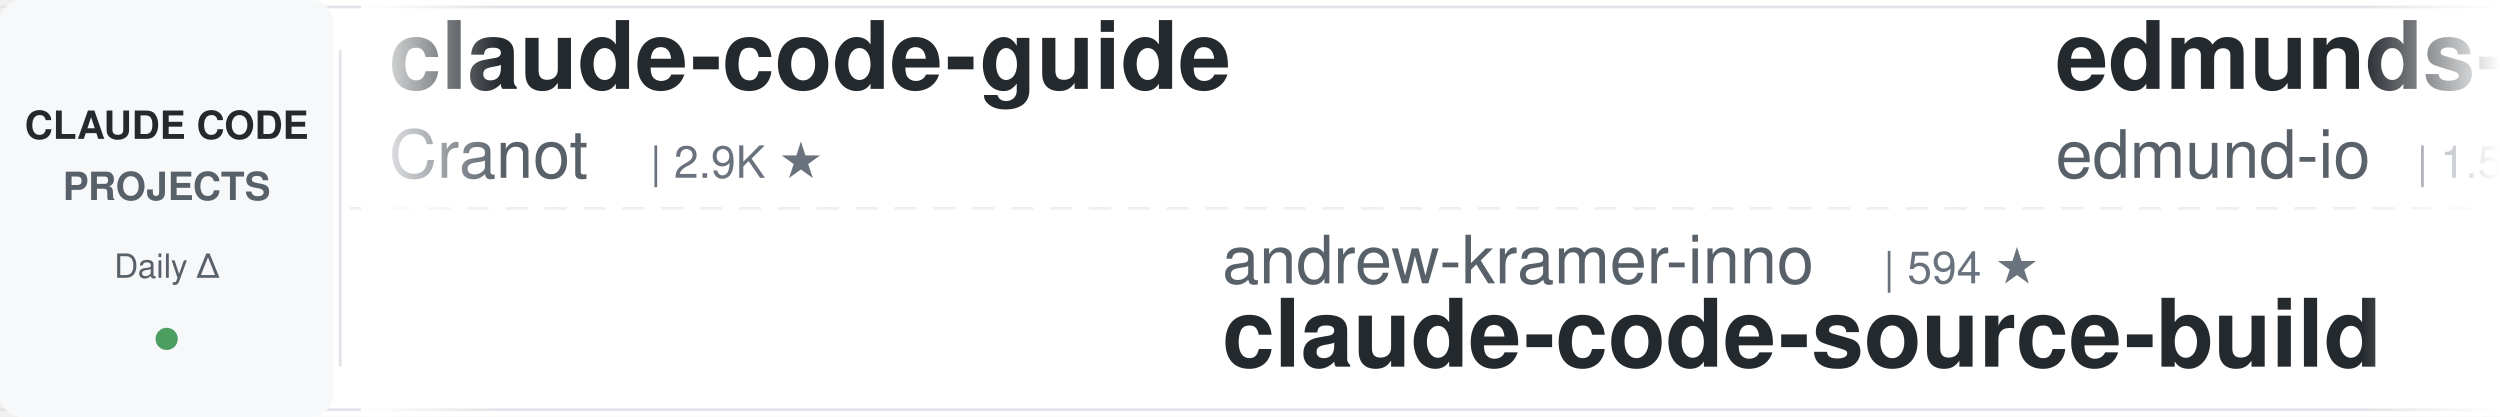
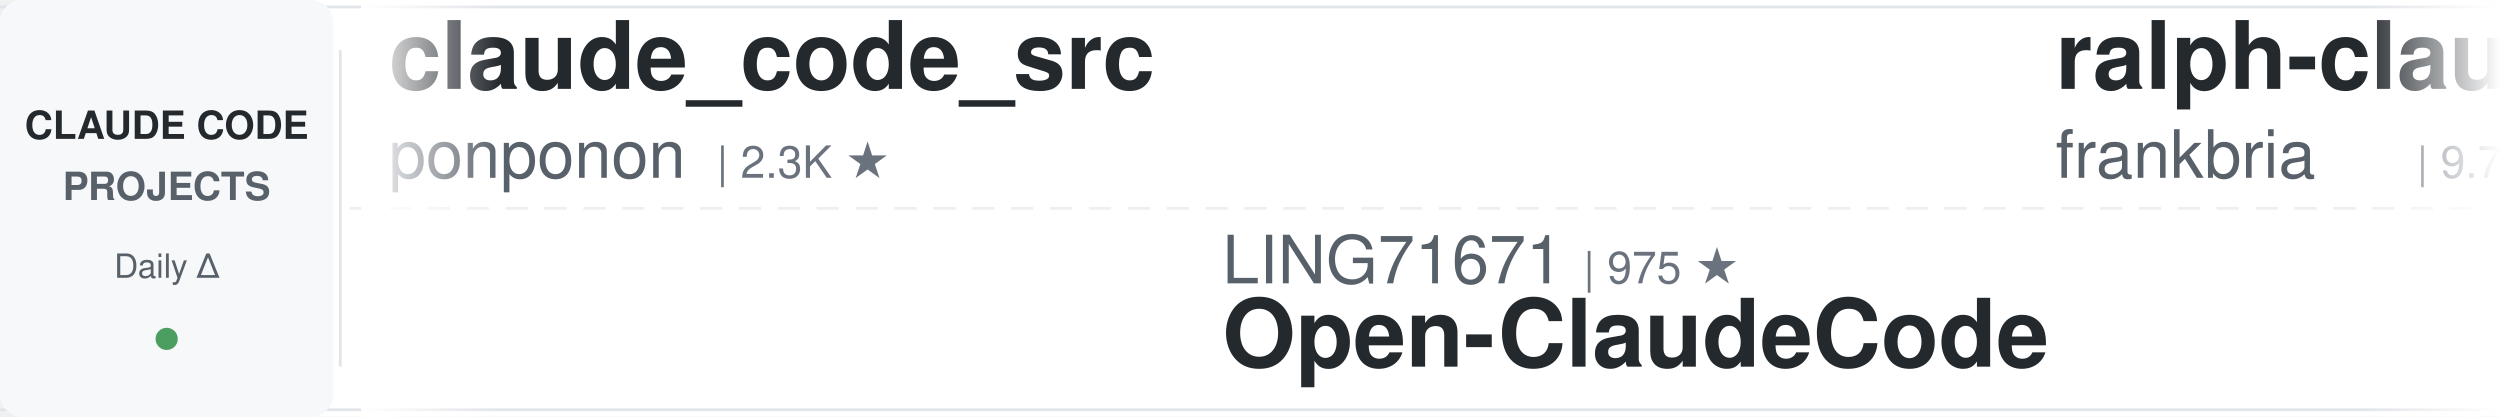
<svg xmlns="http://www.w3.org/2000/svg" width="900" height="150">
  <defs>
    <linearGradient id="leftFade" x1="0%" y1="0%" x2="100%" y2="0%">
      <stop offset="0%" style="stop-color:#ffffff;stop-opacity:1" />
      <stop offset="100%" style="stop-color:#ffffff;stop-opacity:0" />
    </linearGradient>
    <linearGradient id="rightFade" x1="0%" y1="0%" x2="100%" y2="0%">
      <stop offset="0%" style="stop-color:#ffffff;stop-opacity:0" />
      <stop offset="100%" style="stop-color:#ffffff;stop-opacity:1" />
    </linearGradient>
  </defs>
  <rect width="900" height="150" fill="#ffffff" rx="8" />
  <rect x="0" y="2" width="900" height="1" fill="#e1e4e8" />
  <rect x="0" y="147" width="900" height="1" fill="#e1e4e8" />
  <line x1="0" y1="75" x2="900" y2="75" stroke="#e1e4e8" stroke-width="1" stroke-dasharray="8 6" opacity="0.6" />
  <rect x="0" y="0" width="120" height="150" fill="#f6f8fa" rx="8" />
  <text x="60" y="50" font-family="-apple-system, BlinkMacSystemFont, 'Segoe UI', Helvetica, Arial, sans-serif" font-size="14" font-weight="600" fill="#24292e" text-anchor="middle">CLAUDE CODE</text>
  <text x="60" y="72" font-family="-apple-system, BlinkMacSystemFont, 'Segoe UI', Helvetica, Arial, sans-serif" font-size="14" font-weight="600" fill="#586069" text-anchor="middle">PROJECTS</text>
  <text x="60" y="100" font-family="-apple-system, BlinkMacSystemFont, 'Segoe UI', Helvetica, Arial, sans-serif" font-size="12" font-weight="500" fill="#586069" text-anchor="middle">Daily Δ</text>
  <circle cx="60" cy="122" r="4" fill="#22863a" opacity="0.8" />
  <rect x="122" y="18" width="1" height="114" fill="#e1e4e8" />
  <clipPath id="tickerClip">
    <rect x="130" y="0" width="770" height="150" />
  </clipPath>
  <g clip-path="url(#tickerClip)">
    <g id="tickerItems">
      <animateTransform attributeName="transform" attributeType="XML" type="translate" from="0 0" to="-3000 0" dur="54s" repeatCount="indefinite" />
      <g transform="translate(0, 0)">
-         <text x="140" y="32" font-family="-apple-system, BlinkMacSystemFont, 'Segoe UI', Helvetica, Arial, sans-serif" font-size="34" font-weight="600" fill="#24292e">claude-code-guide</text>
-         <text x="140" y="64" font-family="-apple-system, BlinkMacSystemFont, 'Segoe UI', Helvetica, Arial, sans-serif" font-size="24" font-weight="400" fill="#586069">Cranot</text>
-         <text x="234" y="64" font-family="-apple-system, BlinkMacSystemFont, 'Segoe UI', Helvetica, Arial, sans-serif" font-size="16" font-weight="500" fill="#6a737d">| 2.9K ★</text>
+         <text x="140" y="32" font-family="-apple-system, BlinkMacSystemFont, 'Segoe UI', Helvetica, Arial, sans-serif" font-size="34" font-weight="600" fill="#24292e">claude_code_src</text>
+         <text x="140" y="64" font-family="-apple-system, BlinkMacSystemFont, 'Segoe UI', Helvetica, Arial, sans-serif" font-size="24" font-weight="400" fill="#586069">ponponon</text>
+         <text x="258" y="64" font-family="-apple-system, BlinkMacSystemFont, 'Segoe UI', Helvetica, Arial, sans-serif" font-size="16" font-weight="500" fill="#6a737d">| 2.3K ★</text>
      </g>
      <g transform="translate(300, 0)">
-         <text x="140" y="102" font-family="-apple-system, BlinkMacSystemFont, 'Segoe UI', Helvetica, Arial, sans-serif" font-size="24" font-weight="400" fill="#586069">andrew-kramer-inno</text>
-         <text x="378" y="102" font-family="-apple-system, BlinkMacSystemFont, 'Segoe UI', Helvetica, Arial, sans-serif" font-size="16" font-weight="500" fill="#6a737d">| 594 ★</text>
-         <text x="140" y="132" font-family="-apple-system, BlinkMacSystemFont, 'Segoe UI', Helvetica, Arial, sans-serif" font-size="34" font-weight="600" fill="#24292e">claude-code-source-build</text>
+         <text x="140" y="102" font-family="-apple-system, BlinkMacSystemFont, 'Segoe UI', Helvetica, Arial, sans-serif" font-size="24" font-weight="400" fill="#586069">LING71671</text>
+         <text x="270" y="102" font-family="-apple-system, BlinkMacSystemFont, 'Segoe UI', Helvetica, Arial, sans-serif" font-size="16" font-weight="500" fill="#6a737d">| 975 ★</text>
+         <text x="140" y="132" font-family="-apple-system, BlinkMacSystemFont, 'Segoe UI', Helvetica, Arial, sans-serif" font-size="34" font-weight="600" fill="#24292e">Open-ClaudeCode</text>
      </g>
      <g transform="translate(600, 0)">
-         <text x="140" y="32" font-family="-apple-system, BlinkMacSystemFont, 'Segoe UI', Helvetica, Arial, sans-serif" font-size="34" font-weight="600" fill="#24292e">edmunds-claude-code</text>
-         <text x="140" y="64" font-family="-apple-system, BlinkMacSystemFont, 'Segoe UI', Helvetica, Arial, sans-serif" font-size="24" font-weight="400" fill="#586069">edmund-io</text>
-         <text x="270" y="64" font-family="-apple-system, BlinkMacSystemFont, 'Segoe UI', Helvetica, Arial, sans-serif" font-size="16" font-weight="500" fill="#6a737d">| 1.5K ★</text>
+         <text x="140" y="32" font-family="-apple-system, BlinkMacSystemFont, 'Segoe UI', Helvetica, Arial, sans-serif" font-size="34" font-weight="600" fill="#24292e">ralph-claude-code</text>
+         <text x="140" y="64" font-family="-apple-system, BlinkMacSystemFont, 'Segoe UI', Helvetica, Arial, sans-serif" font-size="24" font-weight="400" fill="#586069">frankbria</text>
+         <text x="270" y="64" font-family="-apple-system, BlinkMacSystemFont, 'Segoe UI', Helvetica, Arial, sans-serif" font-size="16" font-weight="500" fill="#6a737d">| 9.7K ★</text>
      </g>
      <g transform="translate(900, 0)">
-         <text x="140" y="102" font-family="-apple-system, BlinkMacSystemFont, 'Segoe UI', Helvetica, Arial, sans-serif" font-size="24" font-weight="400" fill="#586069">wanshuiyin</text>
-         <text x="282" y="102" font-family="-apple-system, BlinkMacSystemFont, 'Segoe UI', Helvetica, Arial, sans-serif" font-size="16" font-weight="500" fill="#6a737d">| 18.2K ★</text>
-         <text x="140" y="132" font-family="-apple-system, BlinkMacSystemFont, 'Segoe UI', Helvetica, Arial, sans-serif" font-size="34" font-weight="600" fill="#24292e">Auto-claude-code-researc...</text>
+         <text x="140" y="102" font-family="-apple-system, BlinkMacSystemFont, 'Segoe UI', Helvetica, Arial, sans-serif" font-size="24" font-weight="400" fill="#586069">1rgs</text>
+         <text x="210" y="102" font-family="-apple-system, BlinkMacSystemFont, 'Segoe UI', Helvetica, Arial, sans-serif" font-size="16" font-weight="500" fill="#6a737d">| 3.8K ★</text>
+         <text x="140" y="132" font-family="-apple-system, BlinkMacSystemFont, 'Segoe UI', Helvetica, Arial, sans-serif" font-size="34" font-weight="600" fill="#24292e">claude-code-proxy</text>
      </g>
      <g transform="translate(1200, 0)">
-         <text x="140" y="32" font-family="-apple-system, BlinkMacSystemFont, 'Segoe UI', Helvetica, Arial, sans-serif" font-size="34" font-weight="600" fill="#24292e">claude-coder</text>
-         <text x="140" y="64" font-family="-apple-system, BlinkMacSystemFont, 'Segoe UI', Helvetica, Arial, sans-serif" font-size="24" font-weight="400" fill="#586069">kodu-ai</text>
-         <text x="246" y="64" font-family="-apple-system, BlinkMacSystemFont, 'Segoe UI', Helvetica, Arial, sans-serif" font-size="16" font-weight="500" fill="#6a737d">| 5.2K ★</text>
+         <text x="140" y="32" font-family="-apple-system, BlinkMacSystemFont, 'Segoe UI', Helvetica, Arial, sans-serif" font-size="34" font-weight="600" fill="#24292e">everything-claude-code</text>
+         <text x="140" y="64" font-family="-apple-system, BlinkMacSystemFont, 'Segoe UI', Helvetica, Arial, sans-serif" font-size="24" font-weight="400" fill="#586069">WorldFlowAI</text>
+         <text x="294" y="64" font-family="-apple-system, BlinkMacSystemFont, 'Segoe UI', Helvetica, Arial, sans-serif" font-size="16" font-weight="500" fill="#6a737d">| 5.5K ★</text>
      </g>
      <g transform="translate(1500, 0)">
-         <text x="140" y="102" font-family="-apple-system, BlinkMacSystemFont, 'Segoe UI', Helvetica, Arial, sans-serif" font-size="24" font-weight="400" fill="#586069">hangsman</text>
-         <text x="258" y="102" font-family="-apple-system, BlinkMacSystemFont, 'Segoe UI', Helvetica, Arial, sans-serif" font-size="16" font-weight="500" fill="#6a737d">| 799 ★</text>
-         <text x="140" y="132" font-family="-apple-system, BlinkMacSystemFont, 'Segoe UI', Helvetica, Arial, sans-serif" font-size="34" font-weight="600" fill="#24292e">claude-code-source</text>
+         <text x="140" y="102" font-family="-apple-system, BlinkMacSystemFont, 'Segoe UI', Helvetica, Arial, sans-serif" font-size="24" font-weight="400" fill="#586069">Yuyz0112</text>
+         <text x="258" y="102" font-family="-apple-system, BlinkMacSystemFont, 'Segoe UI', Helvetica, Arial, sans-serif" font-size="16" font-weight="500" fill="#6a737d">| 2.4K ★</text>
+         <text x="140" y="132" font-family="-apple-system, BlinkMacSystemFont, 'Segoe UI', Helvetica, Arial, sans-serif" font-size="34" font-weight="600" fill="#24292e">claude-code-reverse</text>
      </g>
      <g transform="translate(1800, 0)">
-         <text x="140" y="32" font-family="-apple-system, BlinkMacSystemFont, 'Segoe UI', Helvetica, Arial, sans-serif" font-size="34" font-weight="600" fill="#24292e">Claude-Code-Source-Study</text>
-         <text x="140" y="64" font-family="-apple-system, BlinkMacSystemFont, 'Segoe UI', Helvetica, Arial, sans-serif" font-size="24" font-weight="400" fill="#586069">luyao618</text>
-         <text x="258" y="64" font-family="-apple-system, BlinkMacSystemFont, 'Segoe UI', Helvetica, Arial, sans-serif" font-size="16" font-weight="500" fill="#6a737d">| 1.7K ★</text>
+         <text x="140" y="32" font-family="-apple-system, BlinkMacSystemFont, 'Segoe UI', Helvetica, Arial, sans-serif" font-size="34" font-weight="600" fill="#24292e">claude-code-prompts</text>
+         <text x="140" y="64" font-family="-apple-system, BlinkMacSystemFont, 'Segoe UI', Helvetica, Arial, sans-serif" font-size="24" font-weight="400" fill="#586069">repowise-dev</text>
+         <text x="306" y="64" font-family="-apple-system, BlinkMacSystemFont, 'Segoe UI', Helvetica, Arial, sans-serif" font-size="16" font-weight="500" fill="#6a737d">| 1.2K ★</text>
      </g>
      <g transform="translate(2100, 0)">
-         <text x="140" y="102" font-family="-apple-system, BlinkMacSystemFont, 'Segoe UI', Helvetica, Arial, sans-serif" font-size="24" font-weight="400" fill="#586069">multica-ai</text>
-         <text x="282" y="102" font-family="-apple-system, BlinkMacSystemFont, 'Segoe UI', Helvetica, Arial, sans-serif" font-size="16" font-weight="500" fill="#6a737d">| 225.9K ★</text>
-         <text x="140" y="132" font-family="-apple-system, BlinkMacSystemFont, 'Segoe UI', Helvetica, Arial, sans-serif" font-size="34" font-weight="600" fill="#24292e">andrej-karpathy-skills</text>
+         <text x="140" y="102" font-family="-apple-system, BlinkMacSystemFont, 'Segoe UI', Helvetica, Arial, sans-serif" font-size="24" font-weight="400" fill="#586069">Donchitos</text>
+         <text x="270" y="102" font-family="-apple-system, BlinkMacSystemFont, 'Segoe UI', Helvetica, Arial, sans-serif" font-size="16" font-weight="500" fill="#6a737d">| 28.5K ★</text>
+         <text x="140" y="132" font-family="-apple-system, BlinkMacSystemFont, 'Segoe UI', Helvetica, Arial, sans-serif" font-size="34" font-weight="600" fill="#24292e">Claude-Code-Game-Studios</text>
      </g>
      <g transform="translate(2400, 0)">
-         <text x="140" y="32" font-family="-apple-system, BlinkMacSystemFont, 'Segoe UI', Helvetica, Arial, sans-serif" font-size="34" font-weight="600" fill="#24292e">claude_codex_bridge</text>
-         <text x="140" y="64" font-family="-apple-system, BlinkMacSystemFont, 'Segoe UI', Helvetica, Arial, sans-serif" font-size="24" font-weight="400" fill="#586069">SeemSeam</text>
-         <text x="258" y="64" font-family="-apple-system, BlinkMacSystemFont, 'Segoe UI', Helvetica, Arial, sans-serif" font-size="16" font-weight="500" fill="#6a737d">| 3.6K ★</text>
+         <text x="140" y="32" font-family="-apple-system, BlinkMacSystemFont, 'Segoe UI', Helvetica, Arial, sans-serif" font-size="34" font-weight="600" fill="#24292e">claude-code-security-rev...</text>
+         <text x="140" y="64" font-family="-apple-system, BlinkMacSystemFont, 'Segoe UI', Helvetica, Arial, sans-serif" font-size="24" font-weight="400" fill="#586069">anthropics</text>
+         <text x="282" y="64" font-family="-apple-system, BlinkMacSystemFont, 'Segoe UI', Helvetica, Arial, sans-serif" font-size="16" font-weight="500" fill="#6a737d">| 6.6K ★</text>
      </g>
      <g transform="translate(2700, 0)">
-         <text x="140" y="102" font-family="-apple-system, BlinkMacSystemFont, 'Segoe UI', Helvetica, Arial, sans-serif" font-size="24" font-weight="400" fill="#586069">Yeachan-Heo</text>
-         <text x="294" y="102" font-family="-apple-system, BlinkMacSystemFont, 'Segoe UI', Helvetica, Arial, sans-serif" font-size="16" font-weight="500" fill="#6a737d">| 40.4K ★</text>
-         <text x="140" y="132" font-family="-apple-system, BlinkMacSystemFont, 'Segoe UI', Helvetica, Arial, sans-serif" font-size="34" font-weight="600" fill="#24292e">oh-my-claudecode</text>
+         <text x="140" y="102" font-family="-apple-system, BlinkMacSystemFont, 'Segoe UI', Helvetica, Arial, sans-serif" font-size="24" font-weight="400" fill="#586069">luyao618</text>
+         <text x="258" y="102" font-family="-apple-system, BlinkMacSystemFont, 'Segoe UI', Helvetica, Arial, sans-serif" font-size="16" font-weight="500" fill="#6a737d">| 1.7K ★</text>
+         <text x="140" y="132" font-family="-apple-system, BlinkMacSystemFont, 'Segoe UI', Helvetica, Arial, sans-serif" font-size="34" font-weight="600" fill="#24292e">Claude-Code-Source-Study</text>
      </g>
      <g transform="translate(3000, 0)">
-         <text x="140" y="32" font-family="-apple-system, BlinkMacSystemFont, 'Segoe UI', Helvetica, Arial, sans-serif" font-size="34" font-weight="600" fill="#24292e">claude-code-guide</text>
-         <text x="140" y="64" font-family="-apple-system, BlinkMacSystemFont, 'Segoe UI', Helvetica, Arial, sans-serif" font-size="24" font-weight="400" fill="#586069">Cranot</text>
-         <text x="234" y="64" font-family="-apple-system, BlinkMacSystemFont, 'Segoe UI', Helvetica, Arial, sans-serif" font-size="16" font-weight="500" fill="#6a737d">| 2.9K ★</text>
+         <text x="140" y="32" font-family="-apple-system, BlinkMacSystemFont, 'Segoe UI', Helvetica, Arial, sans-serif" font-size="34" font-weight="600" fill="#24292e">claude_code_src</text>
+         <text x="140" y="64" font-family="-apple-system, BlinkMacSystemFont, 'Segoe UI', Helvetica, Arial, sans-serif" font-size="24" font-weight="400" fill="#586069">ponponon</text>
+         <text x="258" y="64" font-family="-apple-system, BlinkMacSystemFont, 'Segoe UI', Helvetica, Arial, sans-serif" font-size="16" font-weight="500" fill="#6a737d">| 2.3K ★</text>
      </g>
      <g transform="translate(3300, 0)">
-         <text x="140" y="102" font-family="-apple-system, BlinkMacSystemFont, 'Segoe UI', Helvetica, Arial, sans-serif" font-size="24" font-weight="400" fill="#586069">andrew-kramer-inno</text>
-         <text x="378" y="102" font-family="-apple-system, BlinkMacSystemFont, 'Segoe UI', Helvetica, Arial, sans-serif" font-size="16" font-weight="500" fill="#6a737d">| 594 ★</text>
-         <text x="140" y="132" font-family="-apple-system, BlinkMacSystemFont, 'Segoe UI', Helvetica, Arial, sans-serif" font-size="34" font-weight="600" fill="#24292e">claude-code-source-build</text>
+         <text x="140" y="102" font-family="-apple-system, BlinkMacSystemFont, 'Segoe UI', Helvetica, Arial, sans-serif" font-size="24" font-weight="400" fill="#586069">LING71671</text>
+         <text x="270" y="102" font-family="-apple-system, BlinkMacSystemFont, 'Segoe UI', Helvetica, Arial, sans-serif" font-size="16" font-weight="500" fill="#6a737d">| 975 ★</text>
+         <text x="140" y="132" font-family="-apple-system, BlinkMacSystemFont, 'Segoe UI', Helvetica, Arial, sans-serif" font-size="34" font-weight="600" fill="#24292e">Open-ClaudeCode</text>
      </g>
      <g transform="translate(3600, 0)">
-         <text x="140" y="32" font-family="-apple-system, BlinkMacSystemFont, 'Segoe UI', Helvetica, Arial, sans-serif" font-size="34" font-weight="600" fill="#24292e">edmunds-claude-code</text>
-         <text x="140" y="64" font-family="-apple-system, BlinkMacSystemFont, 'Segoe UI', Helvetica, Arial, sans-serif" font-size="24" font-weight="400" fill="#586069">edmund-io</text>
-         <text x="270" y="64" font-family="-apple-system, BlinkMacSystemFont, 'Segoe UI', Helvetica, Arial, sans-serif" font-size="16" font-weight="500" fill="#6a737d">| 1.5K ★</text>
+         <text x="140" y="32" font-family="-apple-system, BlinkMacSystemFont, 'Segoe UI', Helvetica, Arial, sans-serif" font-size="34" font-weight="600" fill="#24292e">ralph-claude-code</text>
+         <text x="140" y="64" font-family="-apple-system, BlinkMacSystemFont, 'Segoe UI', Helvetica, Arial, sans-serif" font-size="24" font-weight="400" fill="#586069">frankbria</text>
+         <text x="270" y="64" font-family="-apple-system, BlinkMacSystemFont, 'Segoe UI', Helvetica, Arial, sans-serif" font-size="16" font-weight="500" fill="#6a737d">| 9.7K ★</text>
      </g>
      <g transform="translate(3900, 0)">
-         <text x="140" y="102" font-family="-apple-system, BlinkMacSystemFont, 'Segoe UI', Helvetica, Arial, sans-serif" font-size="24" font-weight="400" fill="#586069">wanshuiyin</text>
-         <text x="282" y="102" font-family="-apple-system, BlinkMacSystemFont, 'Segoe UI', Helvetica, Arial, sans-serif" font-size="16" font-weight="500" fill="#6a737d">| 18.2K ★</text>
-         <text x="140" y="132" font-family="-apple-system, BlinkMacSystemFont, 'Segoe UI', Helvetica, Arial, sans-serif" font-size="34" font-weight="600" fill="#24292e">Auto-claude-code-researc...</text>
+         <text x="140" y="102" font-family="-apple-system, BlinkMacSystemFont, 'Segoe UI', Helvetica, Arial, sans-serif" font-size="24" font-weight="400" fill="#586069">1rgs</text>
+         <text x="210" y="102" font-family="-apple-system, BlinkMacSystemFont, 'Segoe UI', Helvetica, Arial, sans-serif" font-size="16" font-weight="500" fill="#6a737d">| 3.8K ★</text>
+         <text x="140" y="132" font-family="-apple-system, BlinkMacSystemFont, 'Segoe UI', Helvetica, Arial, sans-serif" font-size="34" font-weight="600" fill="#24292e">claude-code-proxy</text>
      </g>
    </g>
  </g>
  <rect x="130" y="0" width="50" height="150" fill="url(#leftFade)" />
  <rect x="850" y="0" width="50" height="150" fill="url(#rightFade)" />
</svg>
